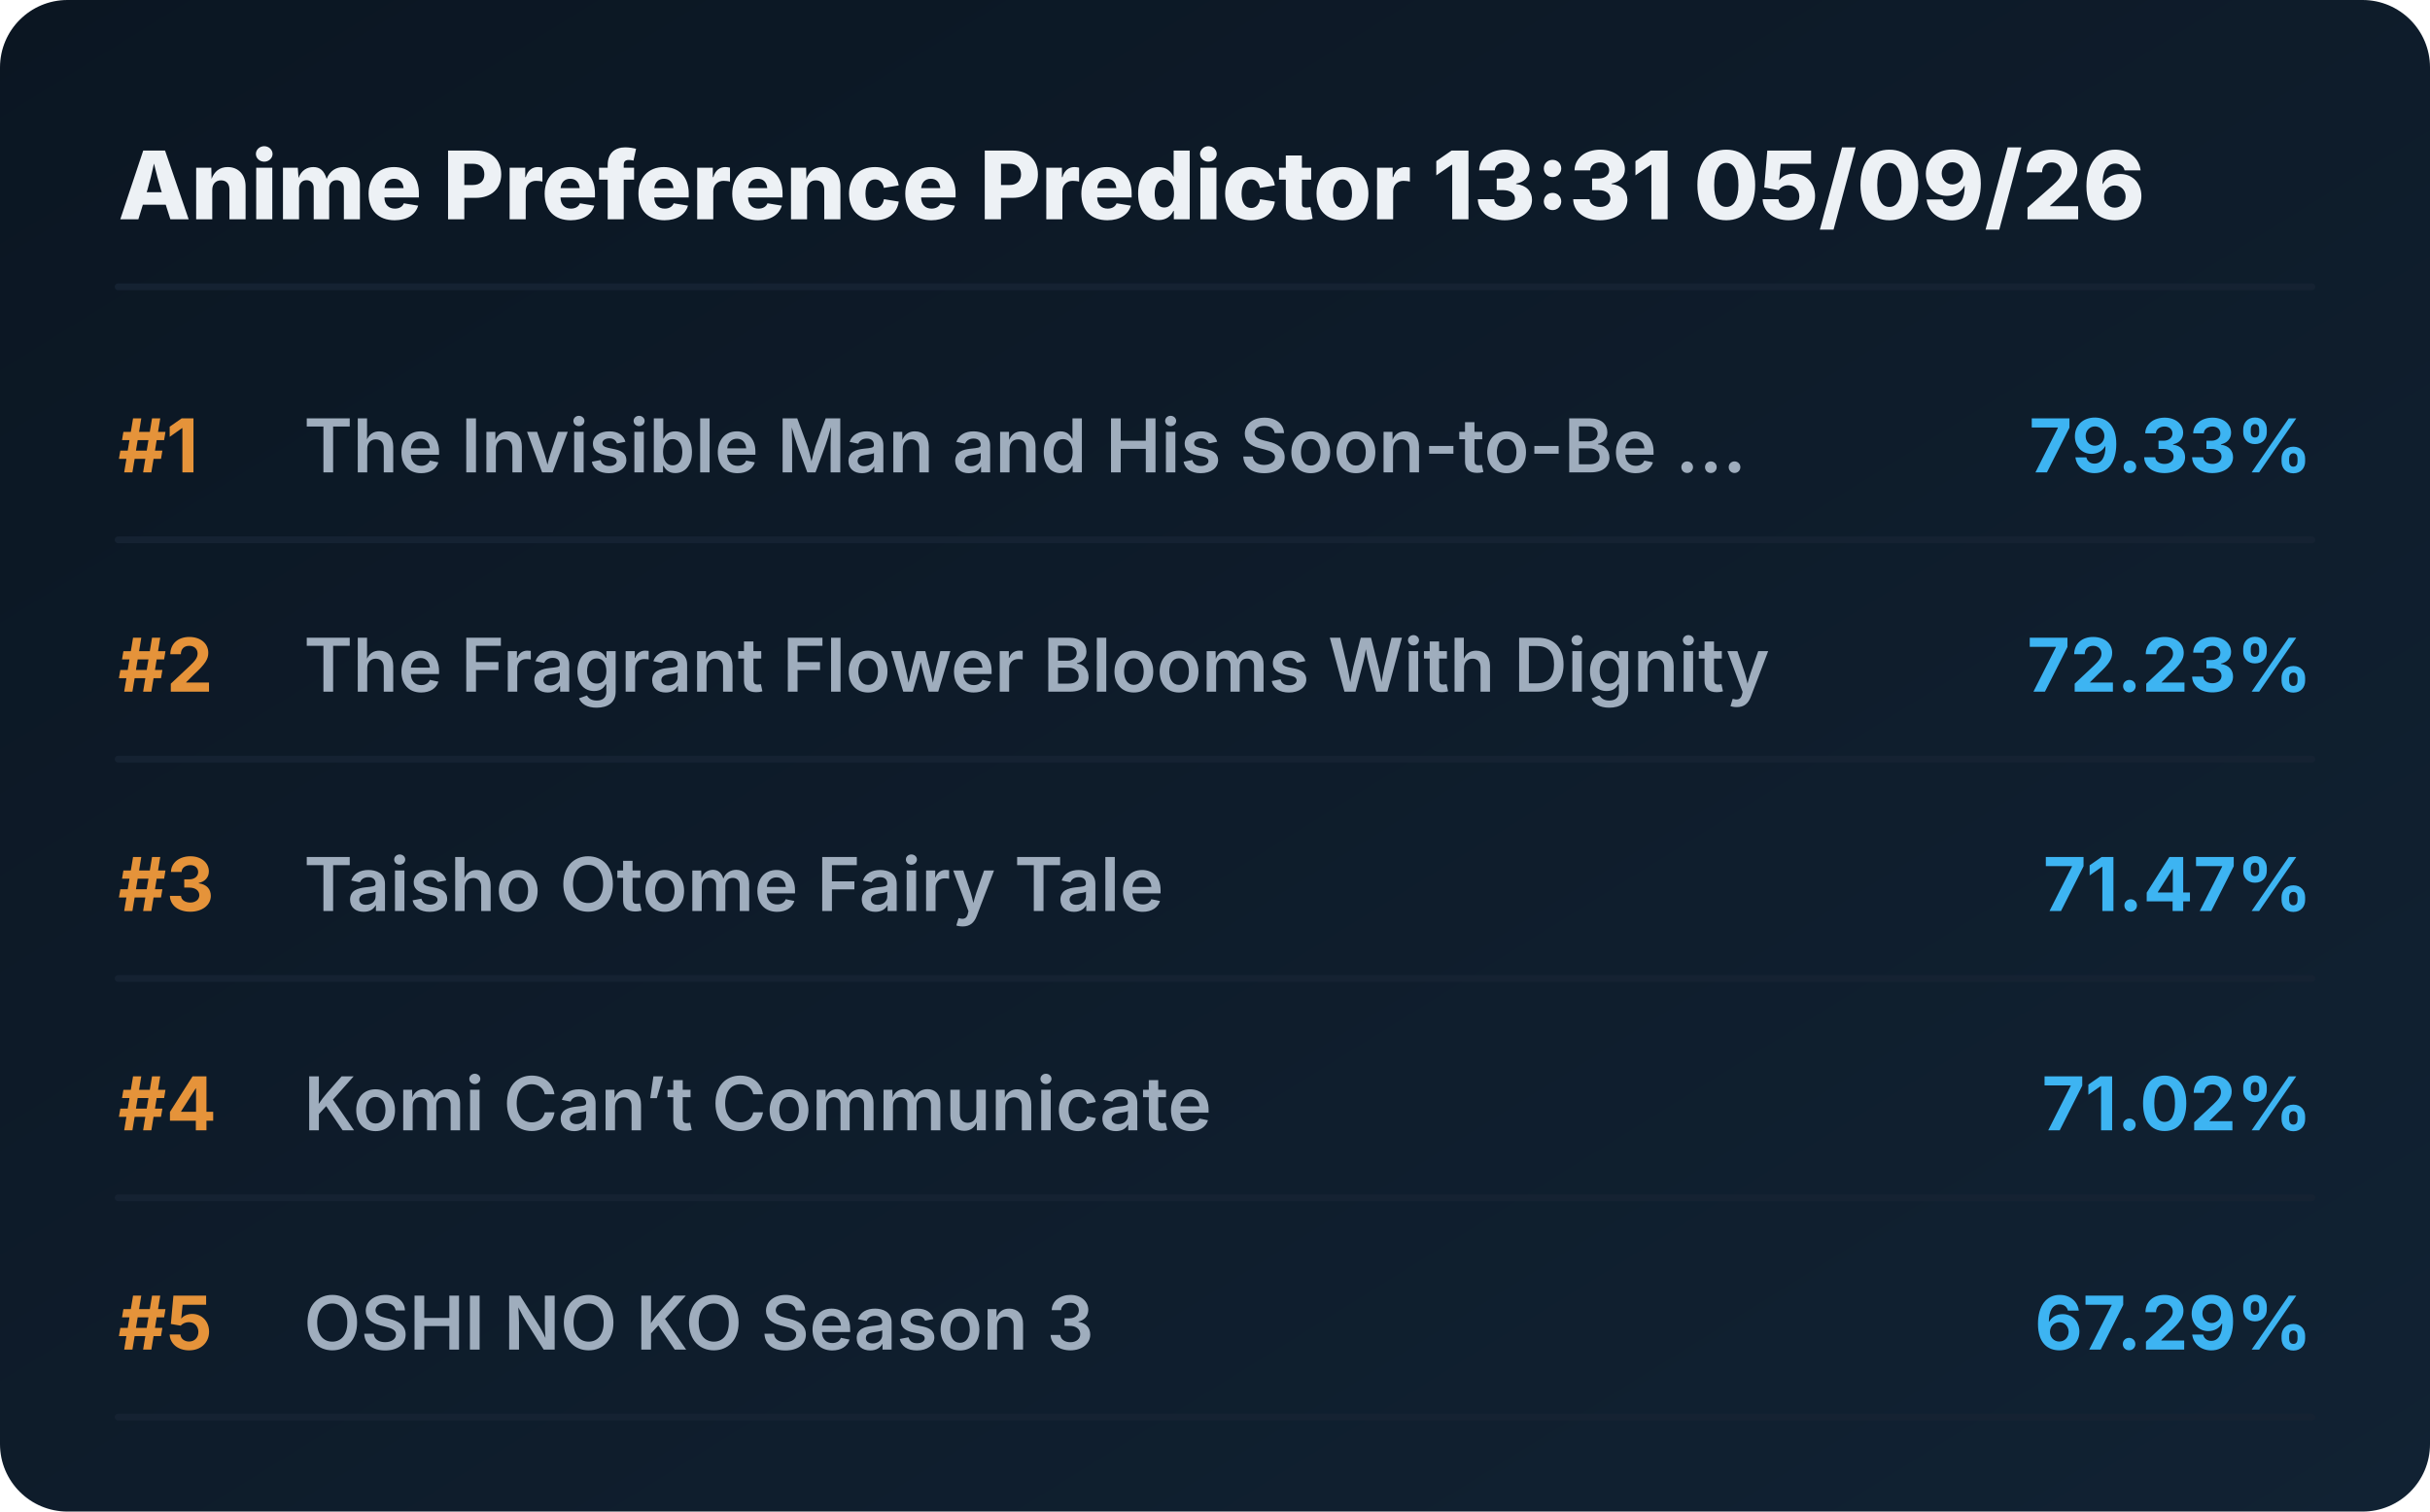
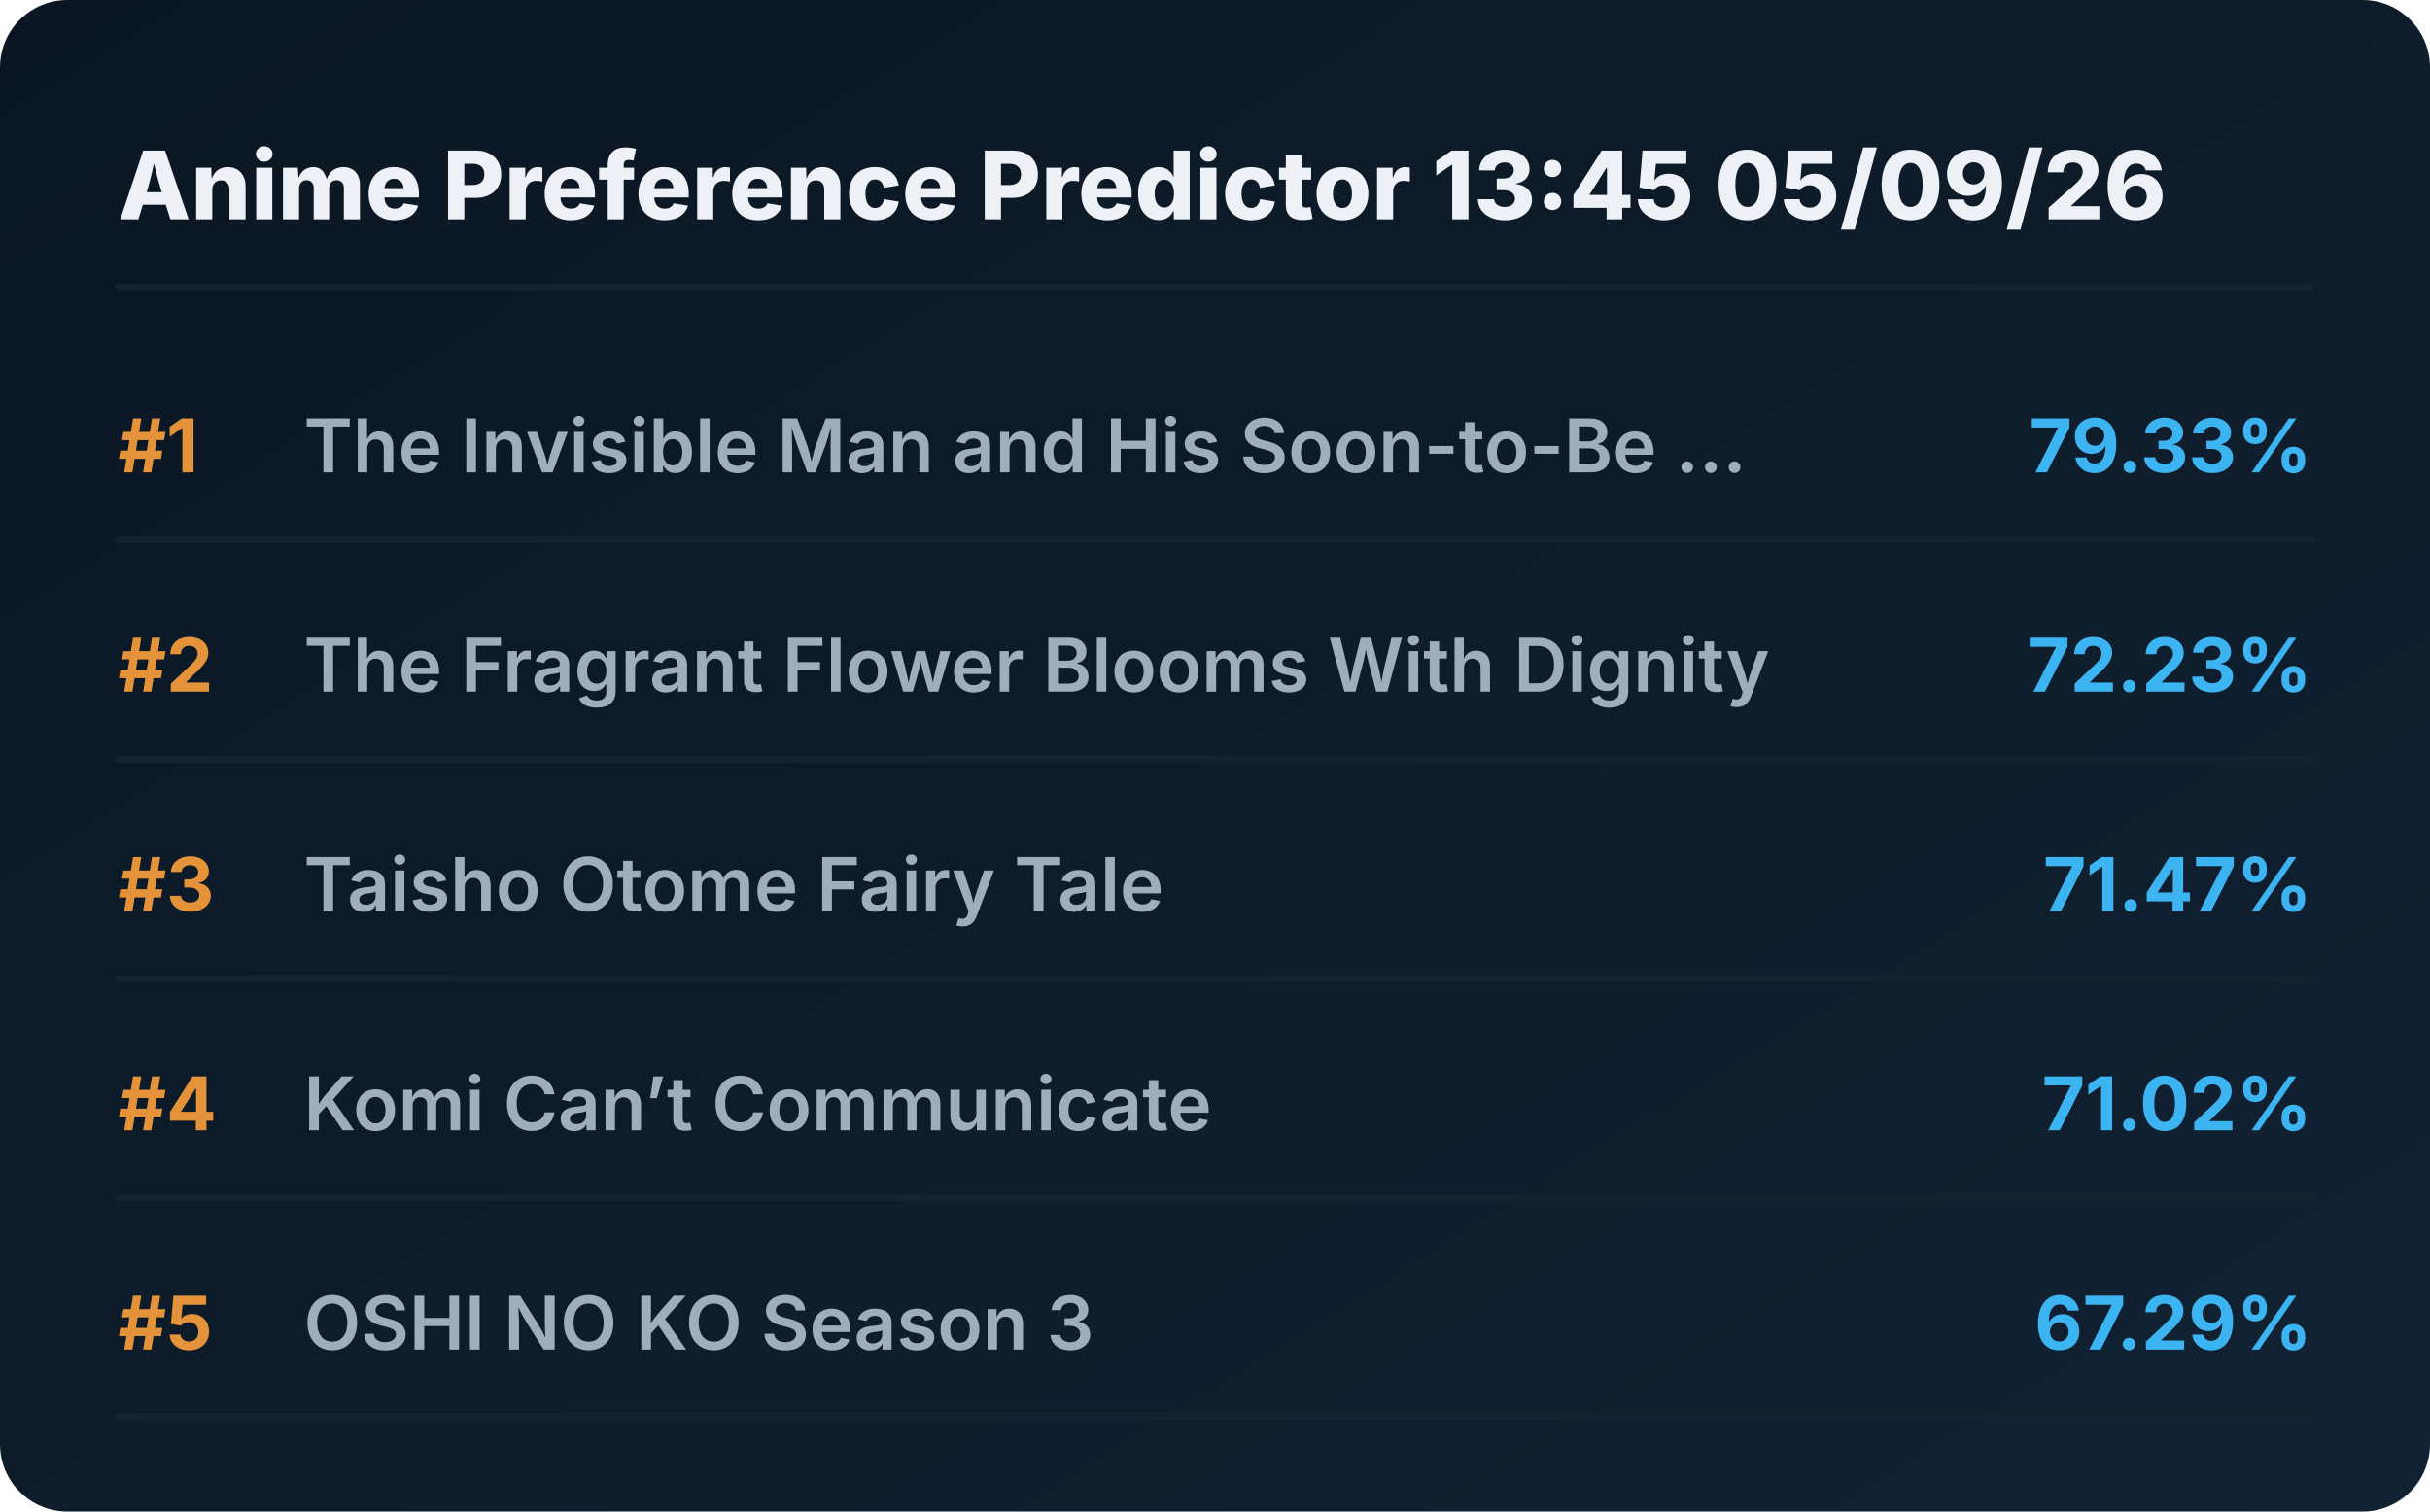
<svg xmlns="http://www.w3.org/2000/svg" viewBox="0 0 720 448" preserveAspectRatio="xMidYMid meet" style="width: 100%; height: auto; max-width: 720px;">
  <defs>
    <linearGradient id="boxGrad" x1="0%" y1="0%" x2="100%" y2="100%">
      <stop offset="0%" stop-color="#0b1622" />
      <stop offset="100%" stop-color="#112233" />
    </linearGradient>
    <clipPath id="titleClip">
      <rect x="90" y="0" width="510" height="100%" />
    </clipPath>
  </defs>
  <style>
    .bg { fill: url(#boxGrad); rx: 20px; }
    .header { font-family: 'Overpass', 'Inter', system-ui, sans-serif; font-weight: 800; font-size: 28px; fill: #edf1f5; }
    .rank { font-family: 'Overpass', 'Inter', system-ui, sans-serif; font-weight: 700; font-size: 22px; fill: #e5933a; }
    .title { font-family: 'Overpass', 'Inter', system-ui, sans-serif; font-weight: 600; font-size: 22px; fill: #9fadbd; }
    .score { font-family: 'Overpass', 'Inter', system-ui, sans-serif; font-weight: 700; font-size: 22px; fill: #3db4f2; }
    .line { stroke: #152232; stroke-width: 2; stroke-linecap: round; }
  </style>
  <rect class="bg" width="720" height="448" />
-   <text x="35" y="65" class="header">Anime Preference Predictor 13:31 05/09/26</text>
+   <text x="35" y="65" class="header">Anime Preference Predictor 13:45 05/09/26</text>
  <line x1="35" y1="85" x2="685" y2="85" class="line" />
  <g transform="translate(0, 0)">
    <text x="35" y="140" class="rank">#1</text>
    <text x="90" y="140" class="title">The Invisible Man and His Soon-to-Be ...</text>
    <text x="685" y="140" class="score" text-anchor="end">79.33%</text>
    <line x1="35" y1="160" x2="685" y2="160" class="line" />
  </g>
  <g transform="translate(0, 65)">
    <text x="35" y="140" class="rank">#2</text>
    <text x="90" y="140" class="title">The Fragrant Flower Blooms With Dignity</text>
    <text x="685" y="140" class="score" text-anchor="end">72.23%</text>
    <line x1="35" y1="160" x2="685" y2="160" class="line" />
  </g>
  <g transform="translate(0, 130)">
    <text x="35" y="140" class="rank">#3</text>
    <text x="90" y="140" class="title">Taisho Otome Fairy Tale</text>
    <text x="685" y="140" class="score" text-anchor="end">71.47%</text>
    <line x1="35" y1="160" x2="685" y2="160" class="line" />
  </g>
  <g transform="translate(0, 195)">
    <text x="35" y="140" class="rank">#4</text>
    <text x="90" y="140" class="title">Komi Can’t Communicate</text>
    <text x="685" y="140" class="score" text-anchor="end">71.02%</text>
    <line x1="35" y1="160" x2="685" y2="160" class="line" />
  </g>
  <g transform="translate(0, 260)">
    <text x="35" y="140" class="rank">#5</text>
    <text x="90" y="140" class="title">OSHI NO KO Season 3</text>
    <text x="685" y="140" class="score" text-anchor="end">67.29%</text>
    <line x1="35" y1="160" x2="685" y2="160" class="line" />
  </g>
</svg>
